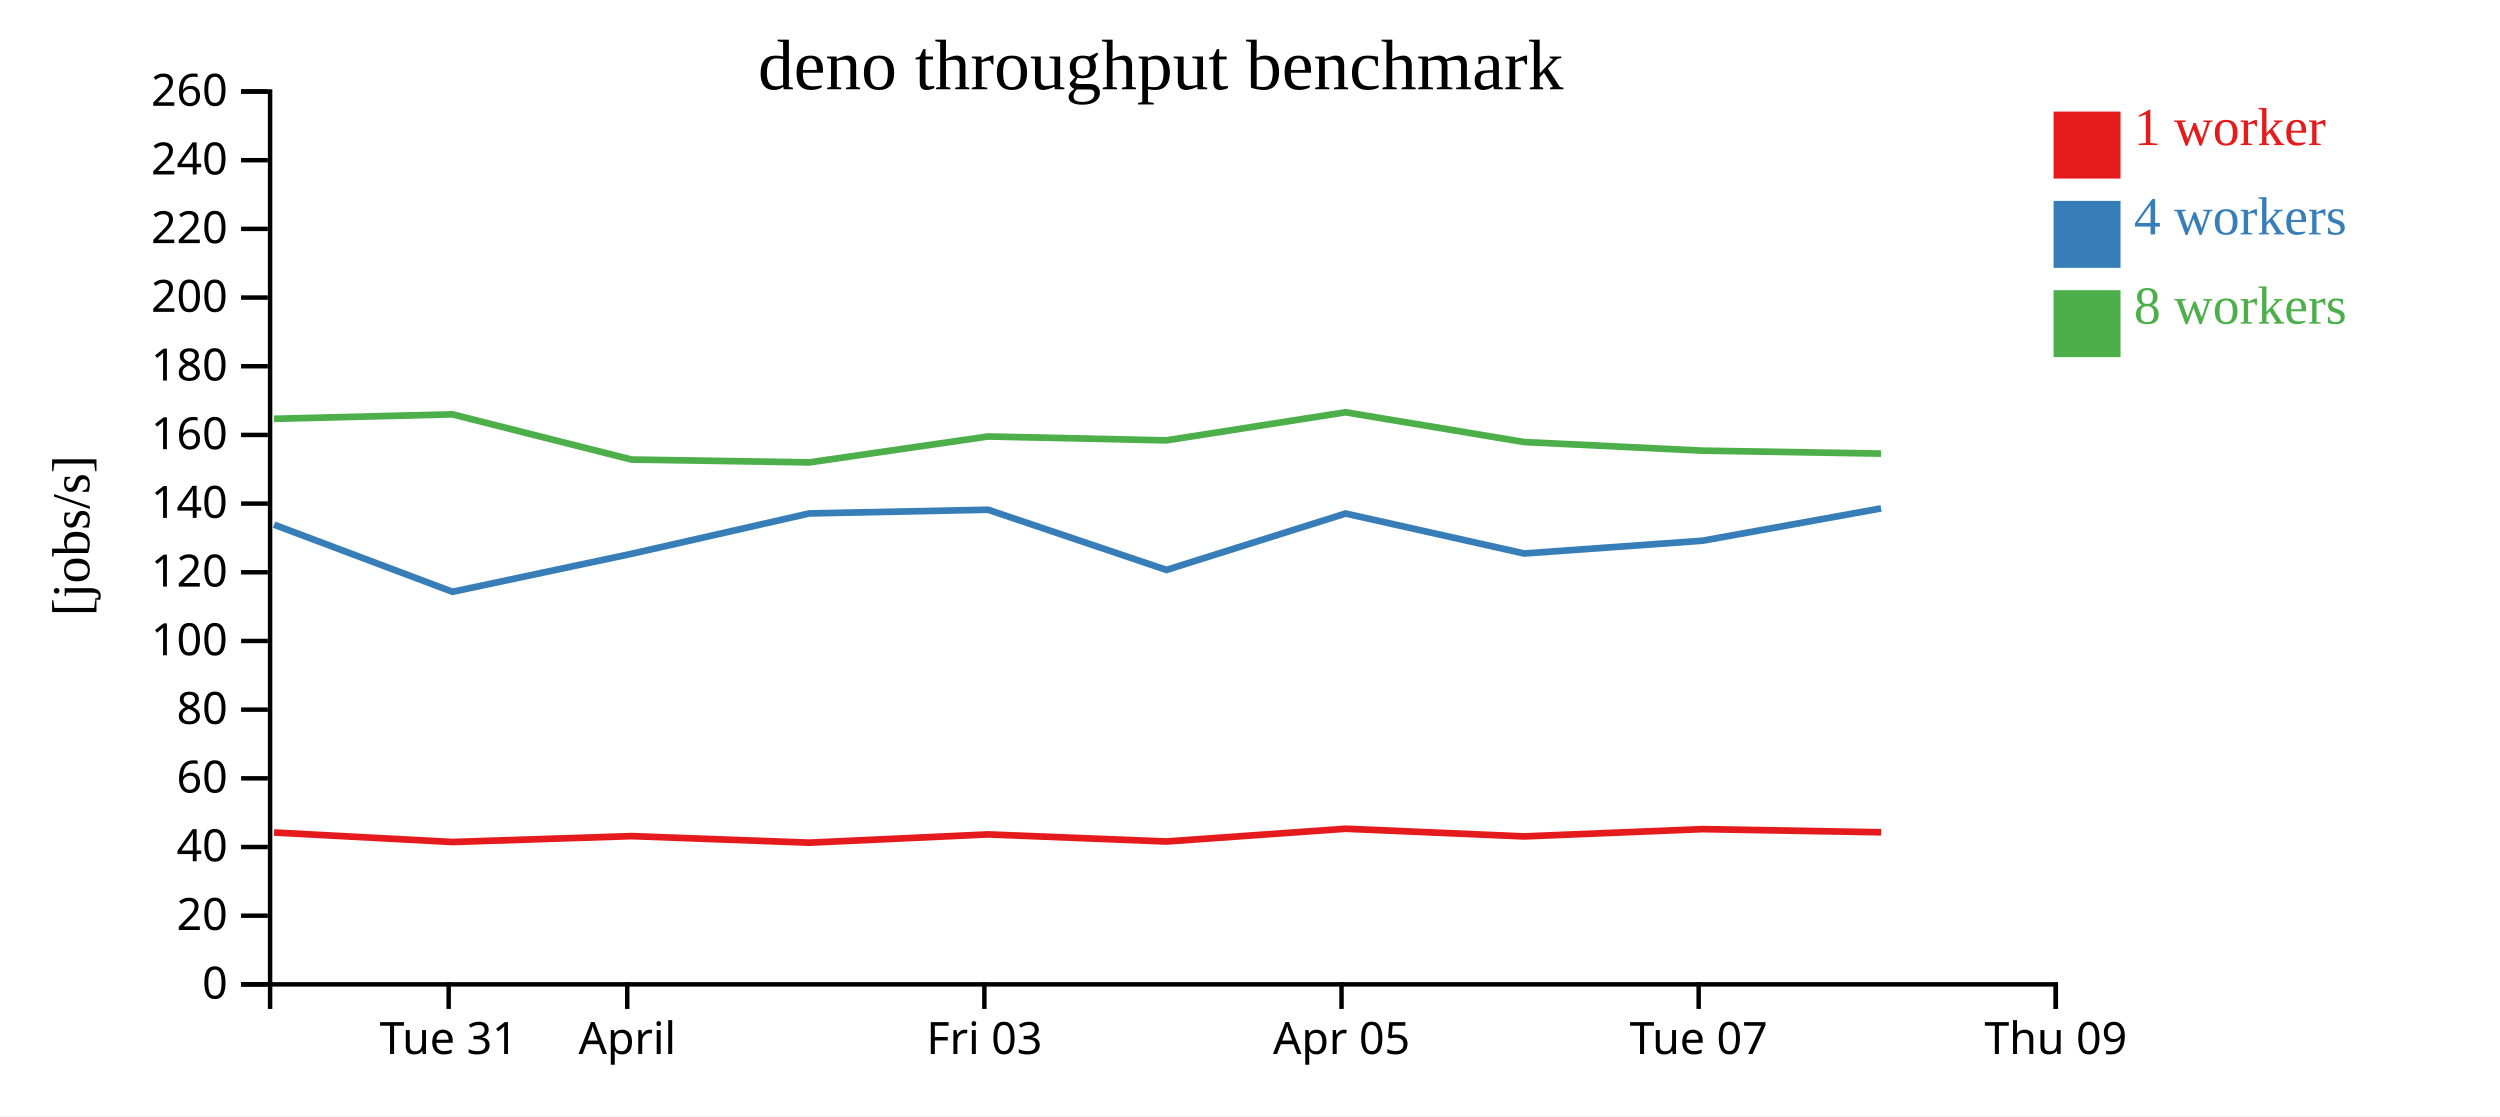
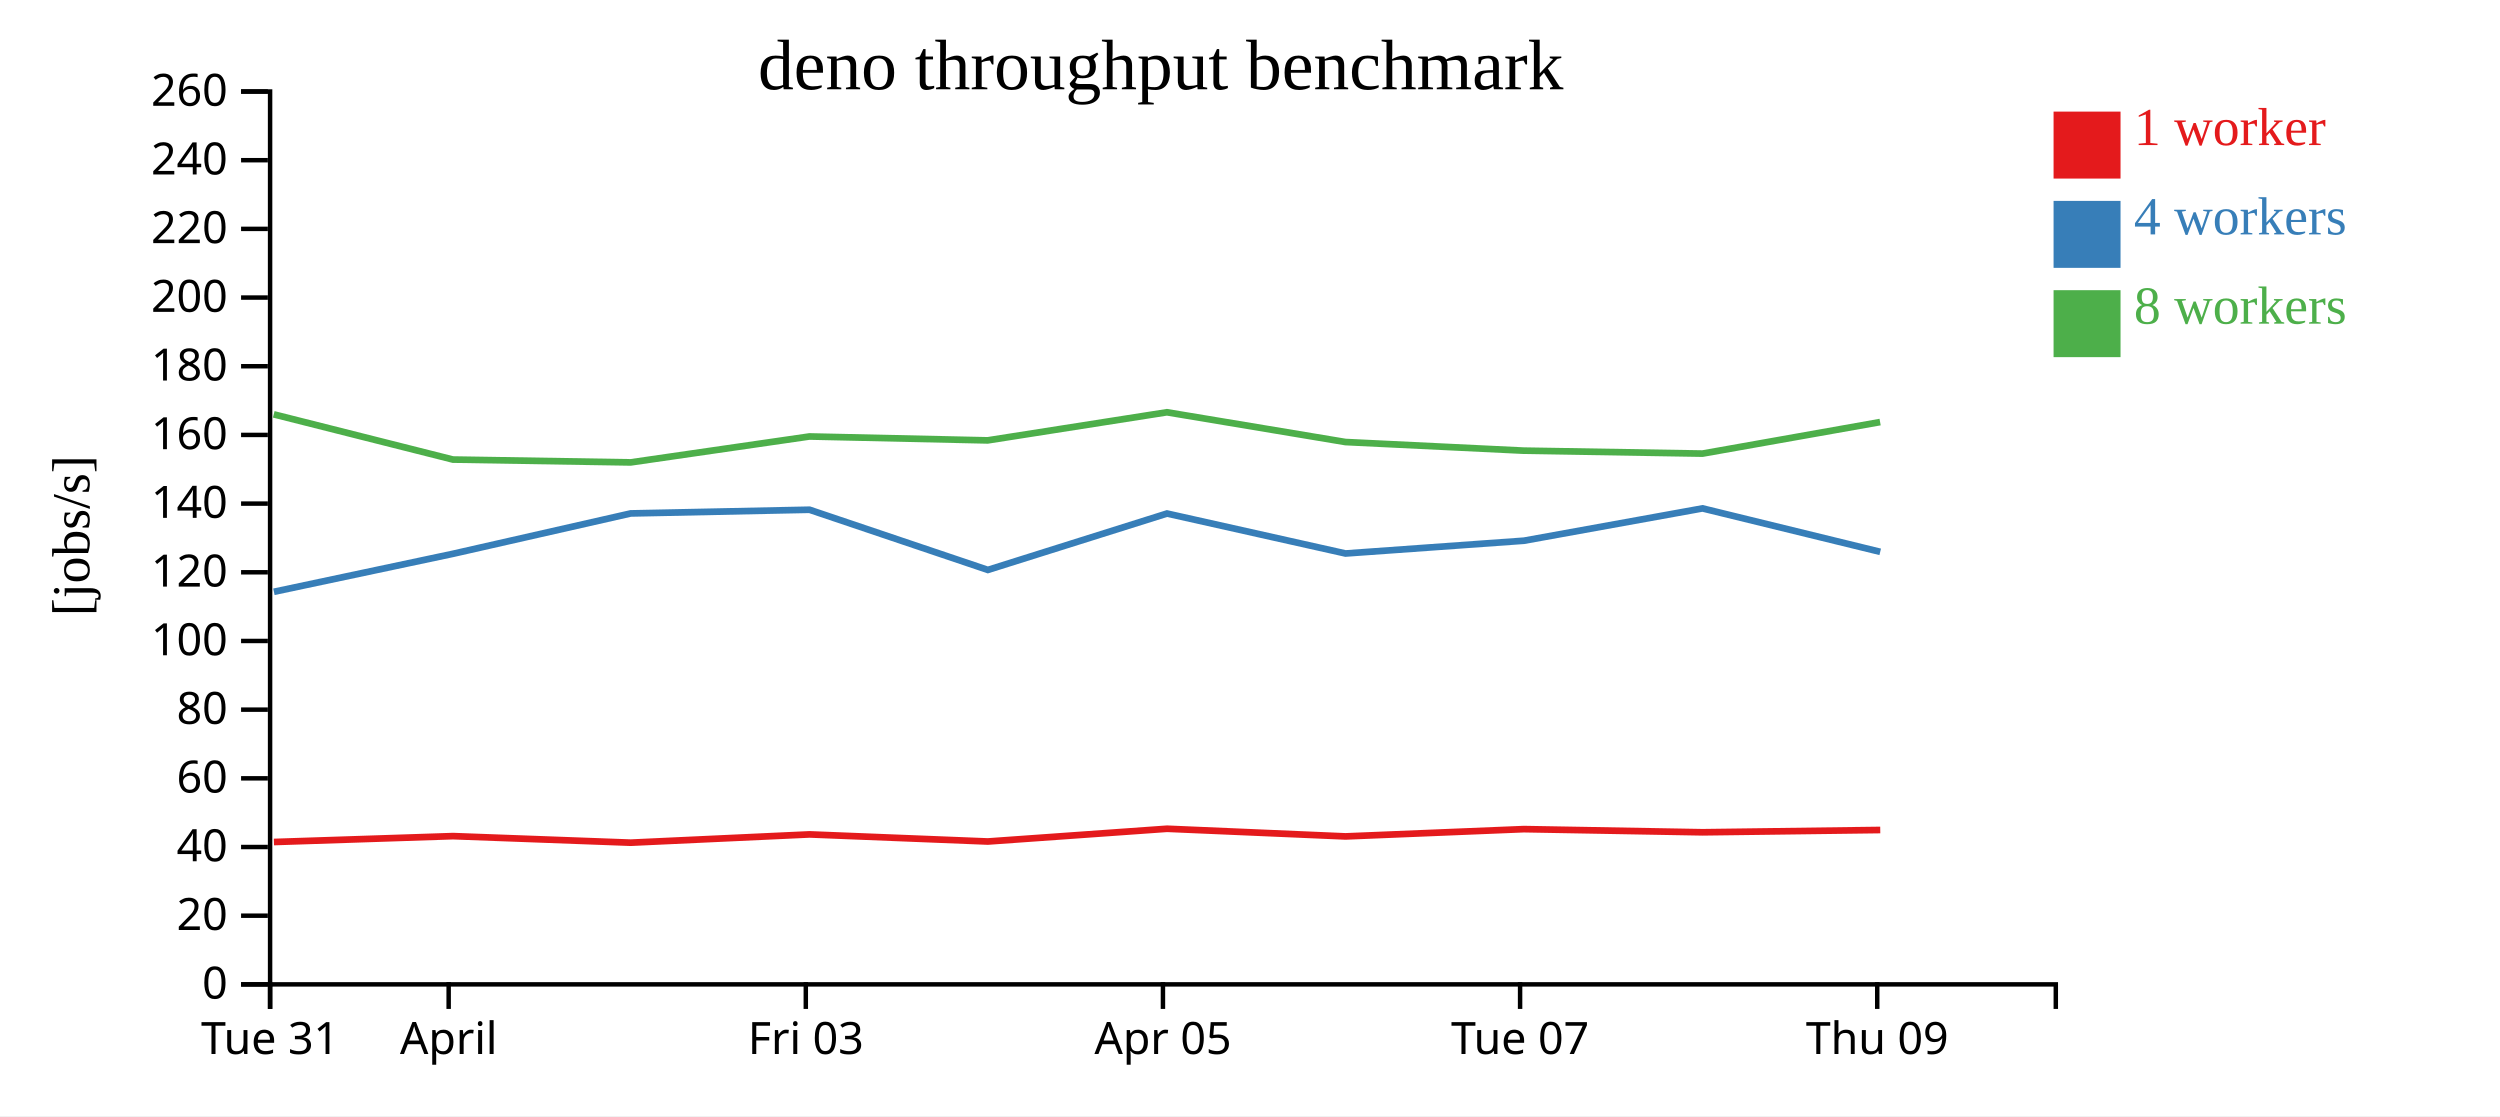
<svg xmlns="http://www.w3.org/2000/svg" width="560" height="250">
  <rect width="100%" height="100%" fill="white" />
  <g transform="translate(60,20)">
    <g transform="translate(0,200)" fill="none" font-size="10" font-family="sans-serif" text-anchor="middle">
      <path class="domain" stroke="currentColor" d="M0.5,6V0.5H400.5V6" />
-       <g class="tick" opacity="1" transform="translate(40.5,0)">
+       <g class="tick" opacity="1" transform="translate(0.5,0)">
        <line stroke="currentColor" y2="6" />
        <text fill="currentColor" y="9" dy="0.71em">Tue 31</text>
      </g>
-       <g class="tick" opacity="1" transform="translate(80.5,0)">
+       <g class="tick" opacity="1" transform="translate(40.5,0)">
        <line stroke="currentColor" y2="6" />
        <text fill="currentColor" y="9" dy="0.71em">April</text>
      </g>
-       <g class="tick" opacity="1" transform="translate(160.5,0)">
+       <g class="tick" opacity="1" transform="translate(120.5,0)">
        <line stroke="currentColor" y2="6" />
        <text fill="currentColor" y="9" dy="0.71em">Fri 03</text>
      </g>
-       <g class="tick" opacity="1" transform="translate(240.5,0)">
+       <g class="tick" opacity="1" transform="translate(200.5,0)">
        <line stroke="currentColor" y2="6" />
        <text fill="currentColor" y="9" dy="0.71em">Apr 05</text>
      </g>
-       <g class="tick" opacity="1" transform="translate(320.5,0)">
+       <g class="tick" opacity="1" transform="translate(280.5,0)">
        <line stroke="currentColor" y2="6" />
        <text fill="currentColor" y="9" dy="0.71em">Tue 07</text>
      </g>
-       <g class="tick" opacity="1" transform="translate(400.5,0)">
+       <g class="tick" opacity="1" transform="translate(360.5,0)">
        <line stroke="currentColor" y2="6" />
        <text fill="currentColor" y="9" dy="0.71em">Thu 09</text>
      </g>
    </g>
    <g fill="none" font-size="10" font-family="sans-serif" text-anchor="end">
      <path class="domain" stroke="currentColor" d="M-6,200.5H0.5V0.5H-6" />
      <g class="tick" opacity="1" transform="translate(0,200.5)">
        <line stroke="currentColor" x2="-6" />
        <text fill="currentColor" x="-9" dy="0.32em">0</text>
      </g>
      <g class="tick" opacity="1" transform="translate(0,185.1154)">
        <line stroke="currentColor" x2="-6" />
        <text fill="currentColor" x="-9" dy="0.32em">20</text>
      </g>
      <g class="tick" opacity="1" transform="translate(0,169.7308)">
        <line stroke="currentColor" x2="-6" />
        <text fill="currentColor" x="-9" dy="0.32em">40</text>
      </g>
      <g class="tick" opacity="1" transform="translate(0,154.3462)">
        <line stroke="currentColor" x2="-6" />
        <text fill="currentColor" x="-9" dy="0.32em">60</text>
      </g>
      <g class="tick" opacity="1" transform="translate(0,138.9615)">
        <line stroke="currentColor" x2="-6" />
        <text fill="currentColor" x="-9" dy="0.32em">80</text>
      </g>
      <g class="tick" opacity="1" transform="translate(0,123.5769)">
        <line stroke="currentColor" x2="-6" />
        <text fill="currentColor" x="-9" dy="0.32em">100</text>
      </g>
      <g class="tick" opacity="1" transform="translate(0,108.1923)">
        <line stroke="currentColor" x2="-6" />
        <text fill="currentColor" x="-9" dy="0.32em">120</text>
      </g>
      <g class="tick" opacity="1" transform="translate(0,92.80769)">
        <line stroke="currentColor" x2="-6" />
        <text fill="currentColor" x="-9" dy="0.32em">140</text>
      </g>
      <g class="tick" opacity="1" transform="translate(0,77.42308)">
        <line stroke="currentColor" x2="-6" />
        <text fill="currentColor" x="-9" dy="0.32em">160</text>
      </g>
      <g class="tick" opacity="1" transform="translate(0,62.03846)">
        <line stroke="currentColor" x2="-6" />
        <text fill="currentColor" x="-9" dy="0.32em">180</text>
      </g>
      <g class="tick" opacity="1" transform="translate(0,46.65385)">
        <line stroke="currentColor" x2="-6" />
        <text fill="currentColor" x="-9" dy="0.32em">200</text>
      </g>
      <g class="tick" opacity="1" transform="translate(0,31.26923)">
        <line stroke="currentColor" x2="-6" />
        <text fill="currentColor" x="-9" dy="0.32em">220</text>
      </g>
      <g class="tick" opacity="1" transform="translate(0,15.88462)">
        <line stroke="currentColor" x2="-6" />
        <text fill="currentColor" x="-9" dy="0.32em">240</text>
      </g>
      <g class="tick" opacity="1" transform="translate(0,0.5)">
        <line stroke="currentColor" x2="-6" />
        <text fill="currentColor" x="-9" dy="0.32em">260</text>
      </g>
    </g>
    <text text-anchor="middle" style="font-size: 12px" transform="rotate(-90)" y="-40" x="-100">[jobs/s]</text>
    <text text-anchor="middle" style="font-size: 16px" y="0" x="200">deno throughput benchmark</text>
-     <path class="line" fill="none" stroke="#e41a1c" stroke-width="1.5" d="M1.388,166.479L41.355,168.611L81.482,167.292L121.283,168.761L161.344,166.906L201.267,168.497L241.425,165.641L281.398,167.356L321.361,165.724L361.387,166.433" />
-     <path class="line" fill="none" stroke="#377eb8" stroke-width="1.5" d="M1.381,97.527L41.355,112.561L81.483,104.046L121.27,95.009L161.326,94.181L201.28,107.663L241.408,95.029L281.395,103.982L321.365,101.119L361.362,93.88" />
-     <path class="line" fill="none" stroke="#4daf4a" stroke-width="1.5" d="M1.376,73.814L41.318,72.812L81.453,82.941L121.256,83.579L161.315,77.771L201.237,78.645L241.39,72.348L281.375,79.014L321.347,80.949L361.351,81.608" />
+     <path class="line" fill="none" stroke="#e41a1c" stroke-width="1.5" d="M1.355,168.611L41.482,167.292L81.283,168.761L121.344,166.906L161.267,168.497L201.425,165.641L241.398,167.356L281.361,165.724L321.387,166.433L361.177,165.918" />
+     <path class="line" fill="none" stroke="#377eb8" stroke-width="1.5" d="M1.355,112.561L41.483,104.046L81.27,95.009L121.326,94.181L161.28,107.663L201.408,95.029L241.395,103.982L281.365,101.119L321.362,93.88L361.169,103.613" />
+     <path class="line" fill="none" stroke="#4daf4a" stroke-width="1.5" d="M1.318,72.812L41.453,82.941L81.256,83.579L121.315,77.771L161.237,78.645L201.39,72.348L241.375,79.014L281.347,80.949L321.351,81.608L361.145,74.541" />
    <rect class="dot" x="400" y="5" width="15" height="15" style="fill: #e41a1c;" />
    <rect class="dot" x="400" y="25" width="15" height="15" style="fill: #377eb8;" />
    <rect class="dot" x="400" y="45" width="15" height="15" style="fill: #4daf4a;" />
    <text class="label" x="418" y="12.5" style="fill: #e41a1c; alignment-baseline: middle;" text-anchor="left">1 worker</text>
    <text class="label" x="418" y="32.5" style="fill: #377eb8; alignment-baseline: middle;" text-anchor="left">4 workers</text>
    <text class="label" x="418" y="52.5" style="fill: #4daf4a; alignment-baseline: middle;" text-anchor="left">8 workers</text>
  </g>
</svg>
